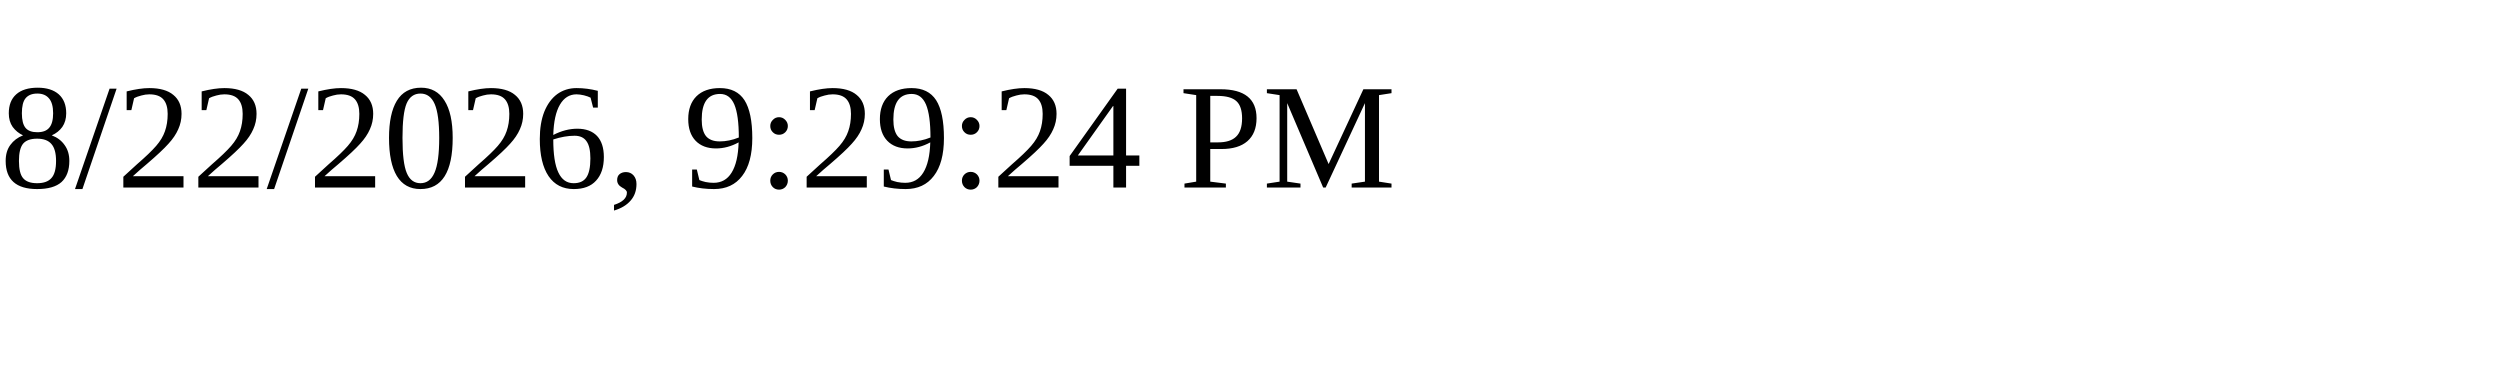
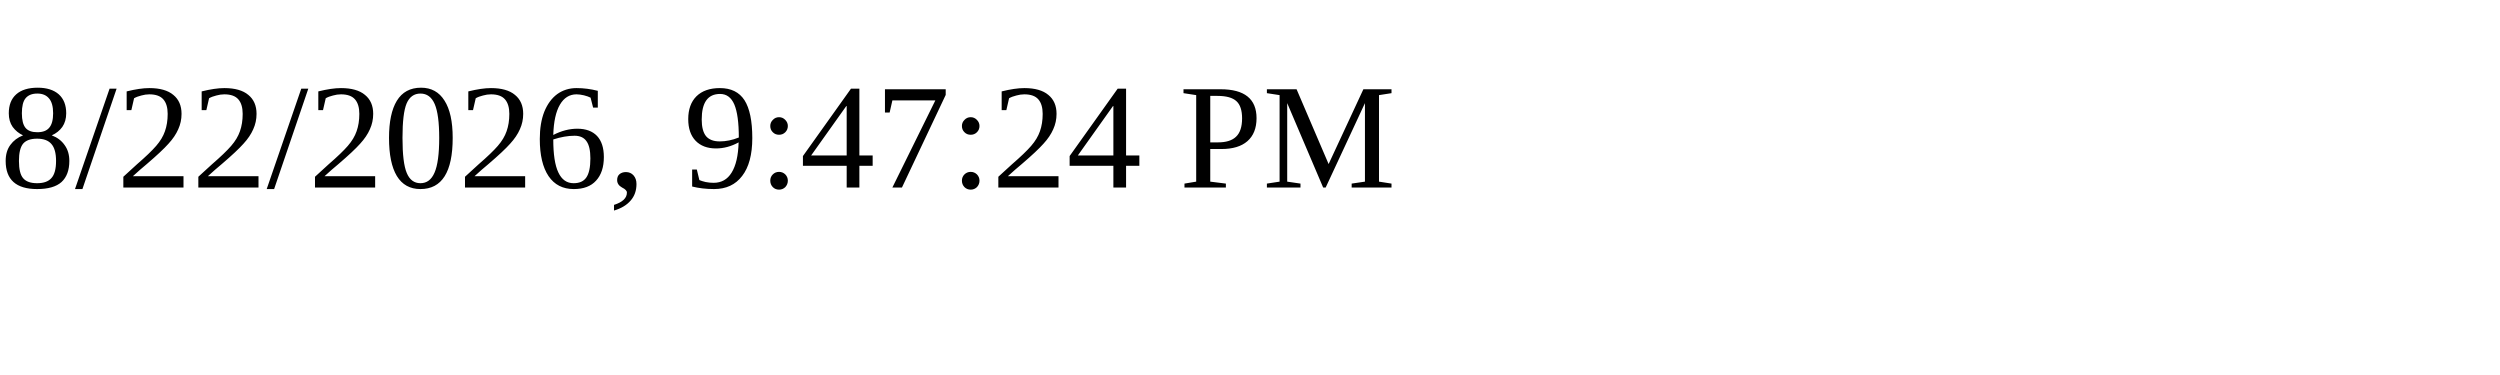
<svg xmlns="http://www.w3.org/2000/svg" height="30" width="200">
-   <text x="0" y="15">8/22/2026, 9:29:24 PM</text>
+   <text x="0" y="15">8/22/2026, 9:47:24 PM</text>
</svg>
